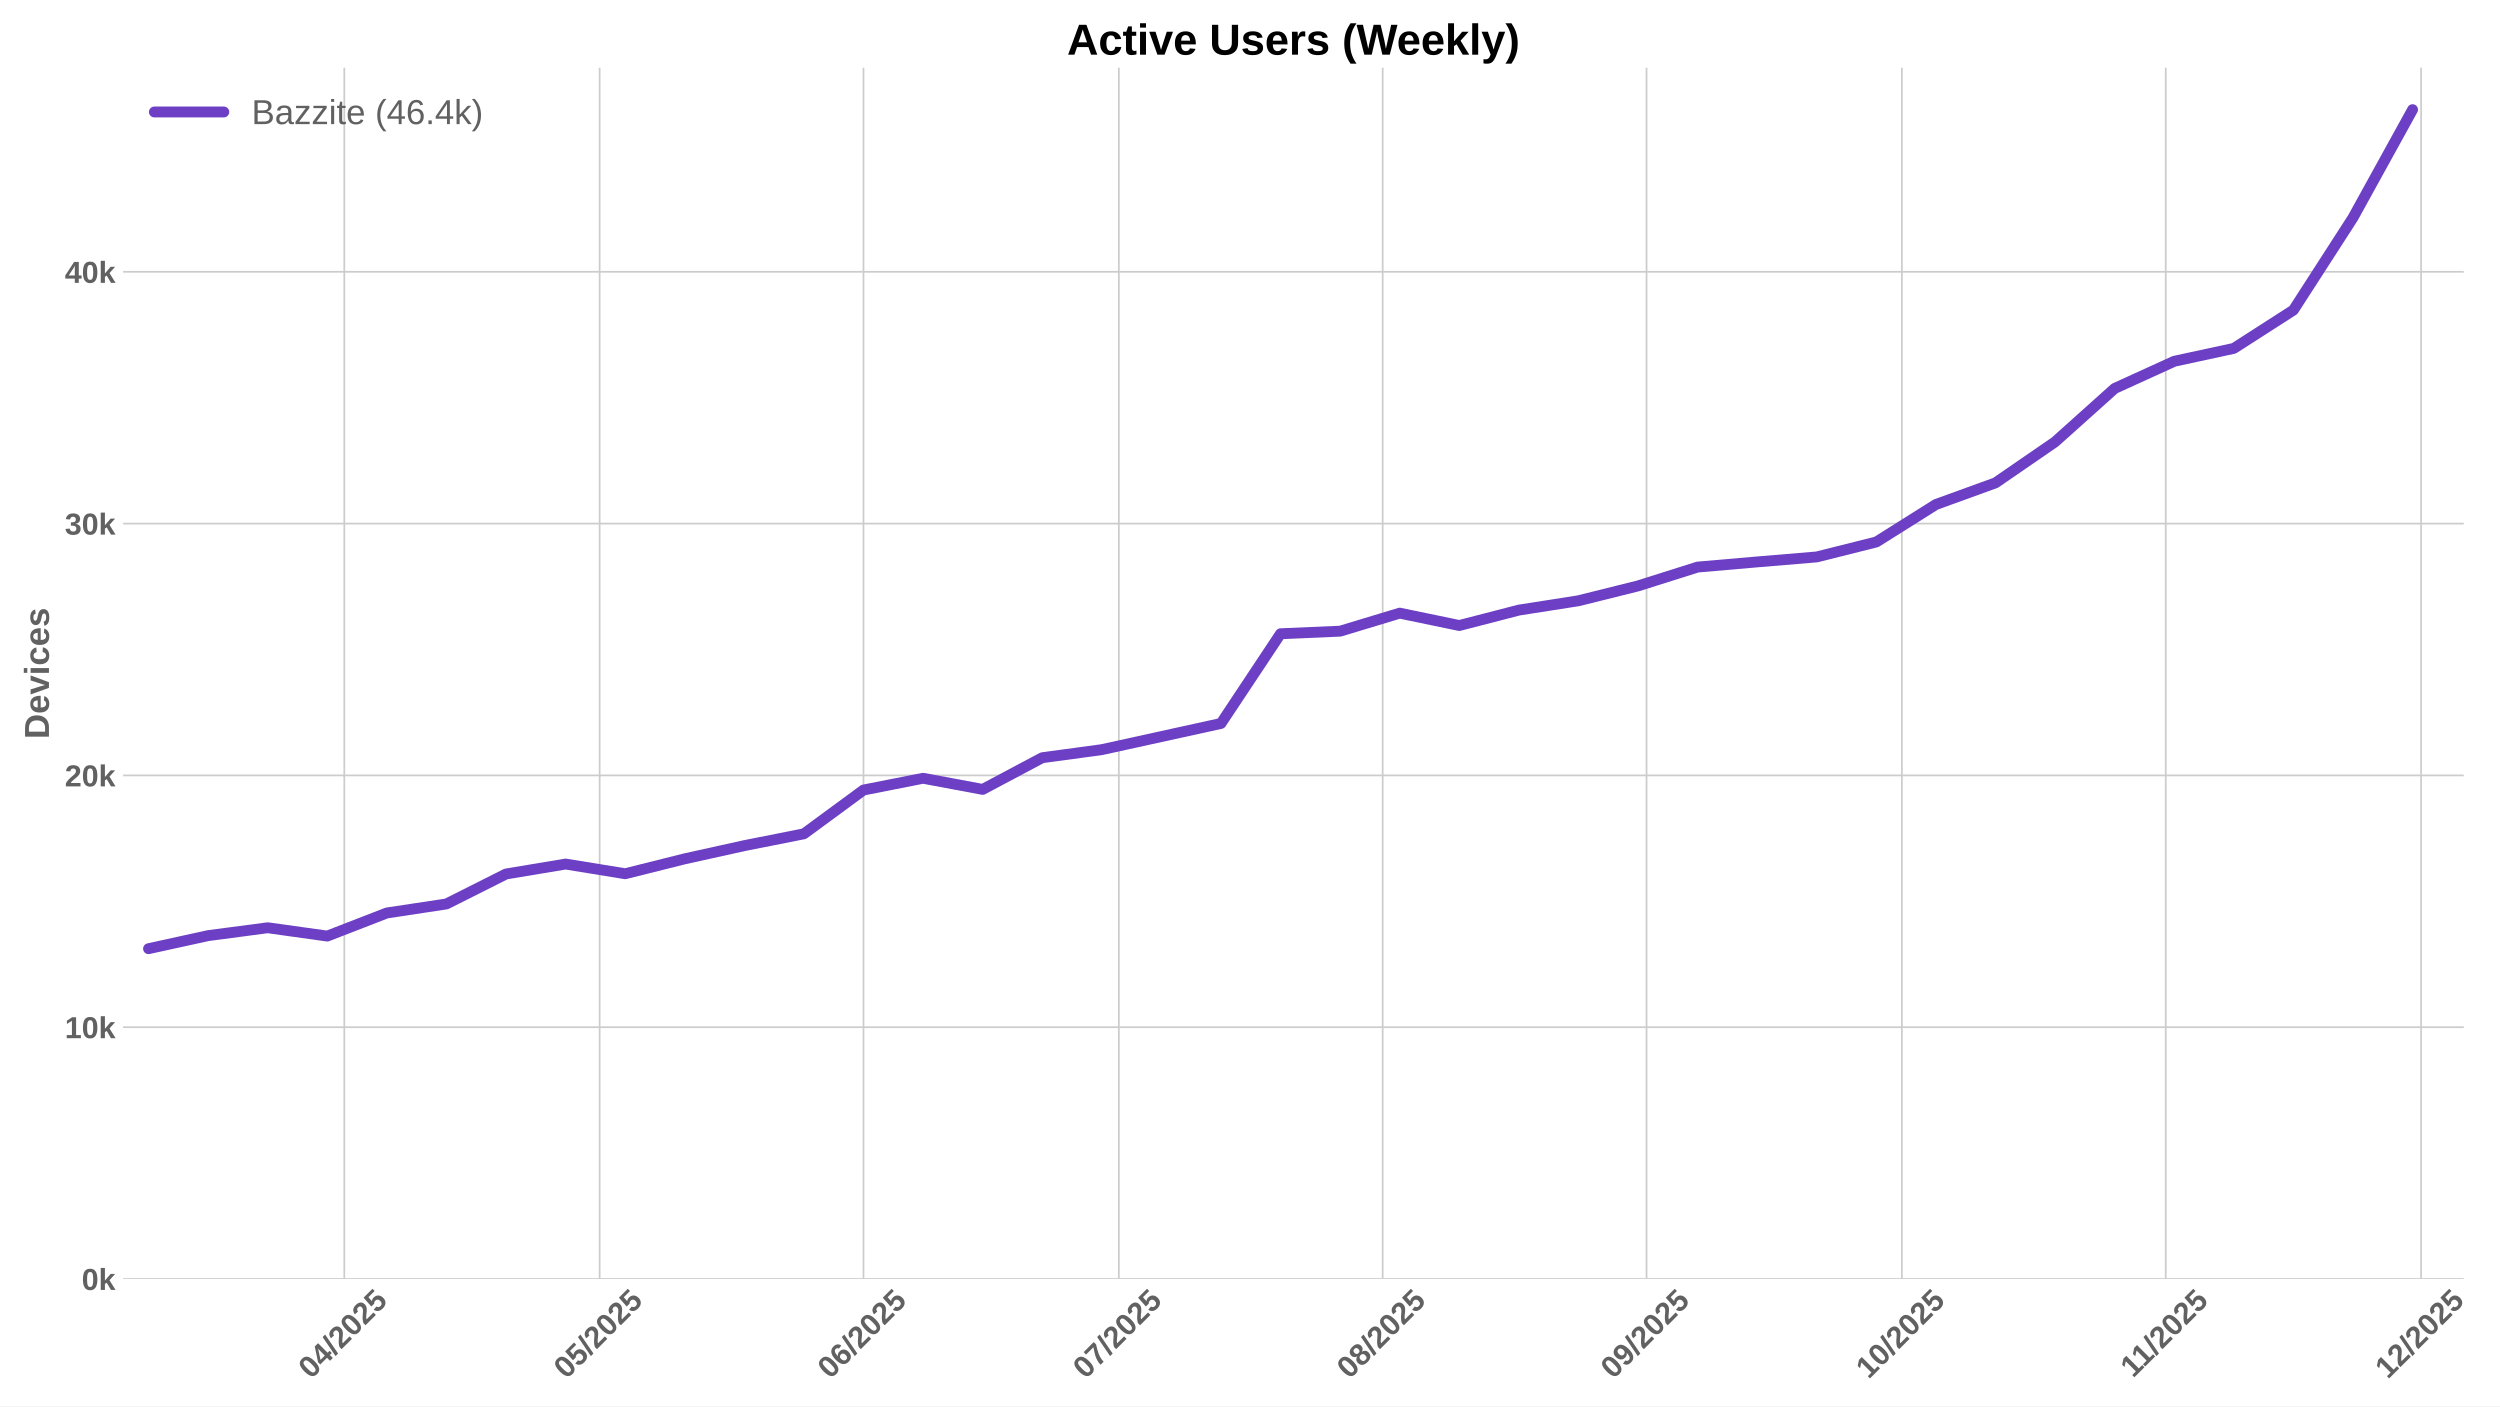
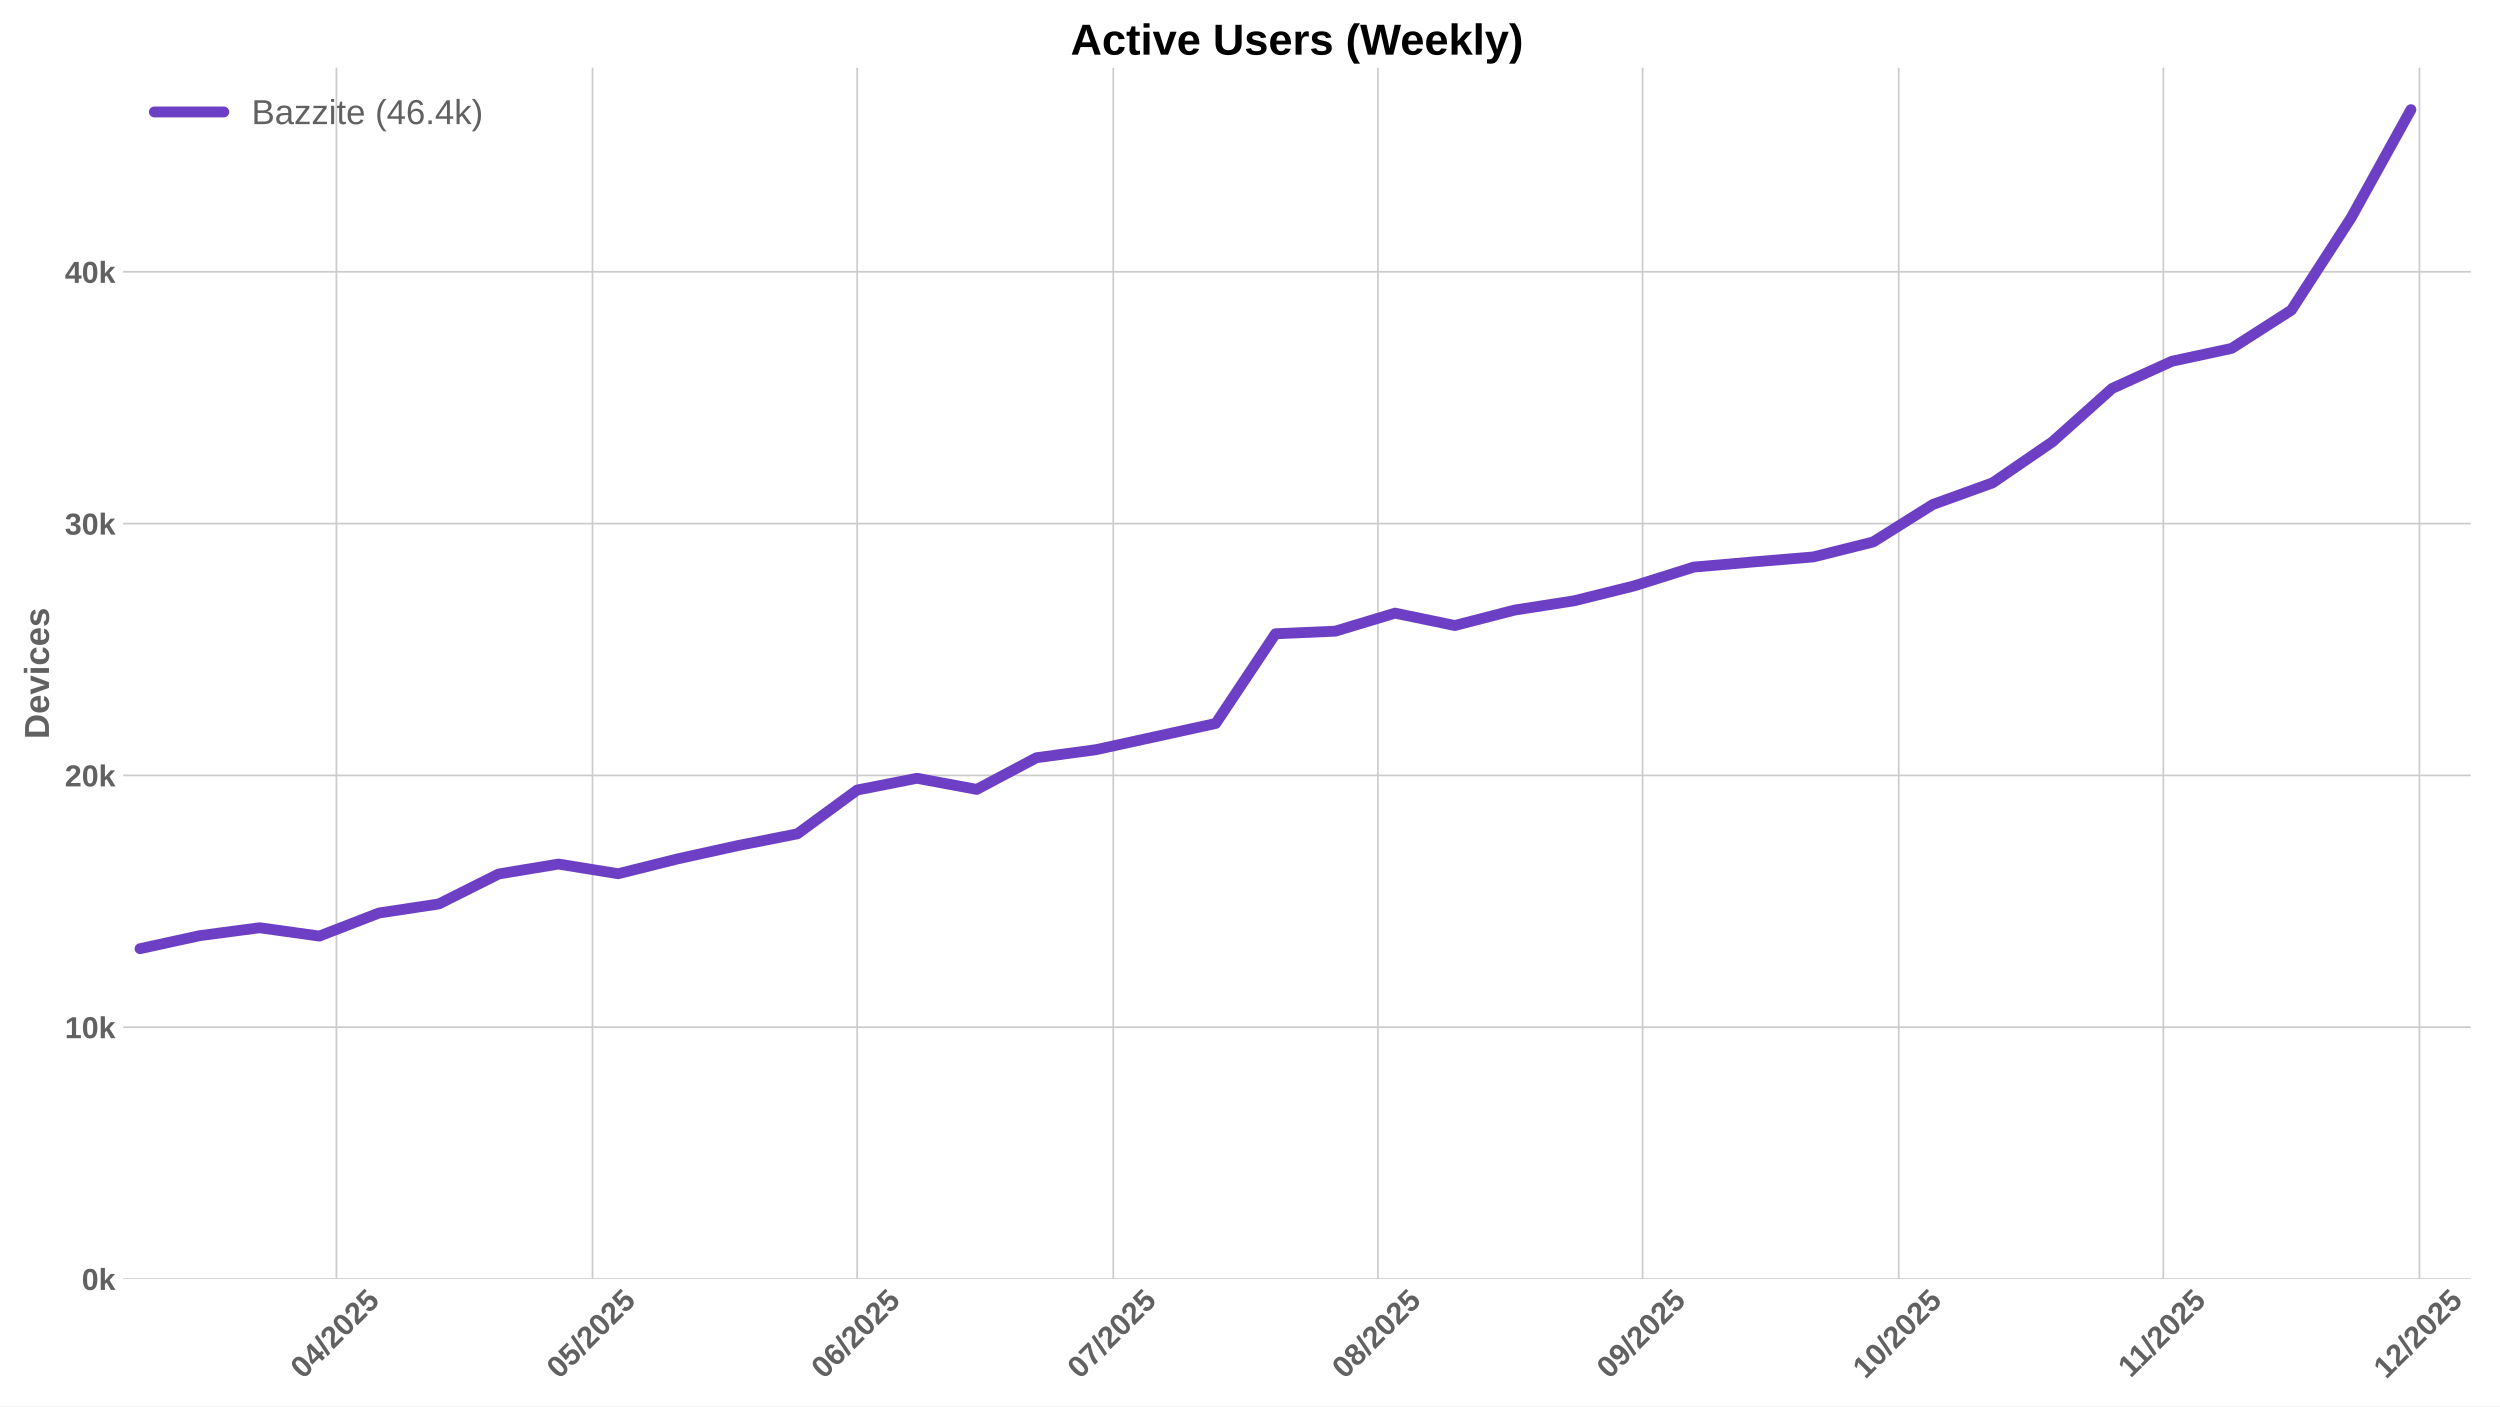
<svg xmlns="http://www.w3.org/2000/svg" xmlns:xlink="http://www.w3.org/1999/xlink" width="1152pt" height="648pt" viewBox="0 0 1152 648" version="1.1">
  <defs>
    <style type="text/css">*{stroke-linejoin: round; stroke-linecap: butt}</style>
  </defs>
  <g id="figure_1">
    <g id="patch_1">
      <path d="M 0 648  L 1152 648  L 1152 0  L 0 0  z " style="fill: #ffffff" />
    </g>
    <g id="axes_1">
      <g id="patch_2">
-         <path d="M 56.73 589.343  L 1135.299 589.343  L 1135.299 31.2  L 56.73 31.2  z " style="fill: #ffffff" />
+         <path d="M 56.73 589.343  L 1138.554 589.343  L 1138.554 31.2  L 56.73 31.2  z " style="fill: #ffffff" />
      </g>
      <g id="matplotlib.axis_1">
        <g id="xtick_1">
          <g id="line2d_1">
-             <path d="M 158.649 589.343  L 158.649 31.2  " clip-path="url(#p7152cbd1ea)" style="fill: none; stroke: #cccccc; stroke-width: 0.8; stroke-linecap: round" />
+             <path d="M 155.013 589.343  L 155.013 31.2  " clip-path="url(#p69ff0d8af2)" style="fill: none; stroke: #cccccc; stroke-width: 0.8; stroke-linecap: round" />
          </g>
          <g id="line2d_2" />
          <g id="text_1">
-             <g style="fill: #616161" transform="translate(143.3191 635.7977) rotate(-45) scale(0.14 -0.14)">
+             <g style="fill: #616161" transform="translate(139.6825 635.7977) rotate(-45) scale(0.14 -0.14)">
              <defs>
                <path id="LiberationSans-Bold-30" d="M 3297 2203  Q 3297 1088 2914 512  Q 2531 -63 1766 -63  Q 253 -63 253 2203  Q 253 2994 418 3494  Q 584 3994 915 4231  Q 1247 4469 1791 4469  Q 2572 4469 2934 3903  Q 3297 3338 3297 2203  z M 2416 2203  Q 2416 2813 2356 3150  Q 2297 3488 2165 3634  Q 2034 3781 1784 3781  Q 1519 3781 1383 3632  Q 1247 3484 1189 3148  Q 1131 2813 1131 2203  Q 1131 1600 1192 1261  Q 1253 922 1386 775  Q 1519 628 1772 628  Q 2022 628 2158 783  Q 2294 938 2355 1278  Q 2416 1619 2416 2203  z " transform="scale(0.015625)" />
                <path id="LiberationSans-Bold-34" d="M 2938 897  L 2938 0  L 2100 0  L 2100 897  L 97 897  L 97 1556  L 1956 4403  L 2938 4403  L 2938 1550  L 3525 1550  L 3525 897  L 2938 897  z M 2100 2991  Q 2100 3159 2111 3356  Q 2122 3553 2128 3609  Q 2047 3434 1834 3103  L 813 1550  L 2100 1550  L 2100 2991  z " transform="scale(0.015625)" />
                <path id="LiberationSans-Bold-2f" d="M 63 -128  L 972 4638  L 1716 4638  L 822 -128  L 63 -128  z " transform="scale(0.015625)" />
                <path id="LiberationSans-Bold-32" d="M 222 0  L 222 609  Q 394 988 711 1347  Q 1028 1706 1509 2097  Q 1972 2472 2158 2715  Q 2344 2959 2344 3194  Q 2344 3769 1766 3769  Q 1484 3769 1336 3617  Q 1188 3466 1144 3163  L 259 3213  Q 334 3825 717 4147  Q 1100 4469 1759 4469  Q 2472 4469 2853 4144  Q 3234 3819 3234 3231  Q 3234 2922 3112 2672  Q 2991 2422 2800 2211  Q 2609 2000 2376 1815  Q 2144 1631 1925 1456  Q 1706 1281 1526 1103  Q 1347 925 1259 722  L 3303 722  L 3303 0  L 222 0  z " transform="scale(0.015625)" />
                <path id="LiberationSans-Bold-35" d="M 3381 1466  Q 3381 766 2945 351  Q 2509 -63 1750 -63  Q 1088 -63 689 235  Q 291 534 197 1100  L 1075 1172  Q 1144 891 1319 762  Q 1494 634 1759 634  Q 2088 634 2283 843  Q 2478 1053 2478 1447  Q 2478 1794 2293 2001  Q 2109 2209 1778 2209  Q 1413 2209 1181 1925  L 325 1925  L 478 4403  L 3125 4403  L 3125 3750  L 1275 3750  L 1203 2638  Q 1522 2919 2000 2919  Q 2628 2919 3004 2528  Q 3381 2138 3381 1466  z " transform="scale(0.015625)" />
              </defs>
              <use xlink:href="#LiberationSans-Bold-30" />
              <use xlink:href="#LiberationSans-Bold-34" transform="translate(55.61523 0)" />
              <use xlink:href="#LiberationSans-Bold-2f" transform="translate(111.2305 0)" />
              <use xlink:href="#LiberationSans-Bold-32" transform="translate(139.0137 0)" />
              <use xlink:href="#LiberationSans-Bold-30" transform="translate(194.6289 0)" />
              <use xlink:href="#LiberationSans-Bold-32" transform="translate(250.2441 0)" />
              <use xlink:href="#LiberationSans-Bold-35" transform="translate(305.8594 0)" />
            </g>
          </g>
        </g>
        <g id="xtick_2">
          <g id="line2d_3">
-             <path d="M 276.311 589.343  L 276.311 31.2  " clip-path="url(#p7152cbd1ea)" style="fill: none; stroke: #cccccc; stroke-width: 0.8; stroke-linecap: round" />
+             <path d="M 273.03 589.343  L 273.03 31.2  " clip-path="url(#p69ff0d8af2)" style="fill: none; stroke: #cccccc; stroke-width: 0.8; stroke-linecap: round" />
          </g>
          <g id="line2d_4" />
          <g id="text_2">
-             <g style="fill: #616161" transform="translate(260.9812 635.7977) rotate(-45) scale(0.14 -0.14)">
+             <g style="fill: #616161" transform="translate(257.6997 635.7977) rotate(-45) scale(0.14 -0.14)">
              <use xlink:href="#LiberationSans-Bold-30" />
              <use xlink:href="#LiberationSans-Bold-35" transform="translate(55.61523 0)" />
              <use xlink:href="#LiberationSans-Bold-2f" transform="translate(111.2305 0)" />
              <use xlink:href="#LiberationSans-Bold-32" transform="translate(139.0137 0)" />
              <use xlink:href="#LiberationSans-Bold-30" transform="translate(194.6289 0)" />
              <use xlink:href="#LiberationSans-Bold-32" transform="translate(250.2441 0)" />
              <use xlink:href="#LiberationSans-Bold-35" transform="translate(305.8594 0)" />
            </g>
          </g>
        </g>
        <g id="xtick_3">
          <g id="line2d_5">
-             <path d="M 397.896 589.343  L 397.896 31.2  " clip-path="url(#p7152cbd1ea)" style="fill: none; stroke: #cccccc; stroke-width: 0.8; stroke-linecap: round" />
+             <path d="M 394.981 589.343  L 394.981 31.2  " clip-path="url(#p69ff0d8af2)" style="fill: none; stroke: #cccccc; stroke-width: 0.8; stroke-linecap: round" />
          </g>
          <g id="line2d_6" />
          <g id="text_3">
-             <g style="fill: #616161" transform="translate(382.5654 635.7977) rotate(-45) scale(0.14 -0.14)">
+             <g style="fill: #616161" transform="translate(379.6508 635.7977) rotate(-45) scale(0.14 -0.14)">
              <defs>
                <path id="LiberationSans-Bold-36" d="M 3328 1441  Q 3328 738 2934 337  Q 2541 -63 1847 -63  Q 1069 -63 651 482  Q 234 1028 234 2100  Q 234 3278 657 3873  Q 1081 4469 1869 4469  Q 2428 4469 2751 4222  Q 3075 3975 3209 3456  L 2381 3341  Q 2263 3775 1850 3775  Q 1497 3775 1295 3422  Q 1094 3069 1094 2350  Q 1234 2584 1484 2709  Q 1734 2834 2050 2834  Q 2641 2834 2984 2459  Q 3328 2084 3328 1441  z M 2447 1416  Q 2447 1791 2273 1989  Q 2100 2188 1797 2188  Q 1506 2188 1331 2002  Q 1156 1816 1156 1509  Q 1156 1125 1339 873  Q 1522 622 1819 622  Q 2116 622 2281 833  Q 2447 1044 2447 1416  z " transform="scale(0.015625)" />
              </defs>
              <use xlink:href="#LiberationSans-Bold-30" />
              <use xlink:href="#LiberationSans-Bold-36" transform="translate(55.61523 0)" />
              <use xlink:href="#LiberationSans-Bold-2f" transform="translate(111.2305 0)" />
              <use xlink:href="#LiberationSans-Bold-32" transform="translate(139.0137 0)" />
              <use xlink:href="#LiberationSans-Bold-30" transform="translate(194.6289 0)" />
              <use xlink:href="#LiberationSans-Bold-32" transform="translate(250.2441 0)" />
              <use xlink:href="#LiberationSans-Bold-35" transform="translate(305.8594 0)" />
            </g>
          </g>
        </g>
        <g id="xtick_4">
          <g id="line2d_7">
-             <path d="M 515.558 589.343  L 515.558 31.2  " clip-path="url(#p7152cbd1ea)" style="fill: none; stroke: #cccccc; stroke-width: 0.8; stroke-linecap: round" />
+             <path d="M 512.998 589.343  L 512.998 31.2  " clip-path="url(#p69ff0d8af2)" style="fill: none; stroke: #cccccc; stroke-width: 0.8; stroke-linecap: round" />
          </g>
          <g id="line2d_8" />
          <g id="text_4">
-             <g style="fill: #616161" transform="translate(500.2275 635.7977) rotate(-45) scale(0.14 -0.14)">
+             <g style="fill: #616161" transform="translate(497.668 635.7977) rotate(-45) scale(0.14 -0.14)">
              <defs>
                <path id="LiberationSans-Bold-37" d="M 3278 3706  Q 2981 3238 2717 2797  Q 2453 2356 2256 1911  Q 2059 1466 1945 995  Q 1831 525 1831 0  L 916 0  Q 916 550 1059 1064  Q 1203 1578 1475 2111  Q 1747 2644 2463 3681  L 275 3681  L 275 4403  L 3278 4403  L 3278 3706  z " transform="scale(0.015625)" />
              </defs>
              <use xlink:href="#LiberationSans-Bold-30" />
              <use xlink:href="#LiberationSans-Bold-37" transform="translate(55.61523 0)" />
              <use xlink:href="#LiberationSans-Bold-2f" transform="translate(111.2305 0)" />
              <use xlink:href="#LiberationSans-Bold-32" transform="translate(139.0137 0)" />
              <use xlink:href="#LiberationSans-Bold-30" transform="translate(194.6289 0)" />
              <use xlink:href="#LiberationSans-Bold-32" transform="translate(250.2441 0)" />
              <use xlink:href="#LiberationSans-Bold-35" transform="translate(305.8594 0)" />
            </g>
          </g>
        </g>
        <g id="xtick_5">
          <g id="line2d_9">
-             <path d="M 637.142 589.343  L 637.142 31.2  " clip-path="url(#p7152cbd1ea)" style="fill: none; stroke: #cccccc; stroke-width: 0.8; stroke-linecap: round" />
+             <path d="M 634.949 589.343  L 634.949 31.2  " clip-path="url(#p69ff0d8af2)" style="fill: none; stroke: #cccccc; stroke-width: 0.8; stroke-linecap: round" />
          </g>
          <g id="line2d_10" />
          <g id="text_5">
-             <g style="fill: #616161" transform="translate(621.8117 635.7977) rotate(-45) scale(0.14 -0.14)">
+             <g style="fill: #616161" transform="translate(619.6192 635.7977) rotate(-45) scale(0.14 -0.14)">
              <defs>
                <path id="LiberationSans-Bold-38" d="M 3363 1241  Q 3363 622 2953 279  Q 2544 -63 1784 -63  Q 1031 -63 617 278  Q 203 619 203 1234  Q 203 1656 447 1945  Q 691 2234 1100 2303  L 1100 2316  Q 744 2394 525 2669  Q 306 2944 306 3303  Q 306 3844 689 4156  Q 1072 4469 1772 4469  Q 2488 4469 2870 4164  Q 3253 3859 3253 3297  Q 3253 2938 3036 2666  Q 2819 2394 2453 2322  L 2453 2309  Q 2878 2241 3120 1961  Q 3363 1681 3363 1241  z M 2350 3250  Q 2350 3563 2206 3708  Q 2063 3853 1772 3853  Q 1203 3853 1203 3250  Q 1203 2619 1778 2619  Q 2066 2619 2208 2766  Q 2350 2913 2350 3250  z M 2453 1313  Q 2453 2003 1766 2003  Q 1447 2003 1276 1822  Q 1106 1641 1106 1300  Q 1106 913 1275 734  Q 1444 556 1791 556  Q 2131 556 2292 734  Q 2453 913 2453 1313  z " transform="scale(0.015625)" />
              </defs>
              <use xlink:href="#LiberationSans-Bold-30" />
              <use xlink:href="#LiberationSans-Bold-38" transform="translate(55.61523 0)" />
              <use xlink:href="#LiberationSans-Bold-2f" transform="translate(111.2305 0)" />
              <use xlink:href="#LiberationSans-Bold-32" transform="translate(139.0137 0)" />
              <use xlink:href="#LiberationSans-Bold-30" transform="translate(194.6289 0)" />
              <use xlink:href="#LiberationSans-Bold-32" transform="translate(250.2441 0)" />
              <use xlink:href="#LiberationSans-Bold-35" transform="translate(305.8594 0)" />
            </g>
          </g>
        </g>
        <g id="xtick_6">
          <g id="line2d_11">
-             <path d="M 758.726 589.343  L 758.726 31.2  " clip-path="url(#p7152cbd1ea)" style="fill: none; stroke: #cccccc; stroke-width: 0.8; stroke-linecap: round" />
+             <path d="M 756.901 589.343  L 756.901 31.2  " clip-path="url(#p69ff0d8af2)" style="fill: none; stroke: #cccccc; stroke-width: 0.8; stroke-linecap: round" />
          </g>
          <g id="line2d_12" />
          <g id="text_6">
-             <g style="fill: #616161" transform="translate(743.3959 635.7977) rotate(-45) scale(0.14 -0.14)">
+             <g style="fill: #616161" transform="translate(741.5703 635.7977) rotate(-45) scale(0.14 -0.14)">
              <defs>
                <path id="LiberationSans-Bold-39" d="M 3322 2272  Q 3322 1100 2894 518  Q 2466 -63 1678 -63  Q 1097 -63 767 185  Q 438 434 300 972  L 1125 1088  Q 1247 628 1688 628  Q 2056 628 2254 981  Q 2453 1334 2459 2028  Q 2341 1794 2070 1661  Q 1800 1528 1488 1528  Q 906 1528 564 1923  Q 222 2319 222 2994  Q 222 3688 623 4078  Q 1025 4469 1759 4469  Q 2550 4469 2936 3920  Q 3322 3372 3322 2272  z M 2394 2888  Q 2394 3297 2214 3539  Q 2034 3781 1738 3781  Q 1447 3781 1280 3570  Q 1113 3359 1113 2988  Q 1113 2622 1278 2401  Q 1444 2181 1741 2181  Q 2022 2181 2208 2373  Q 2394 2566 2394 2888  z " transform="scale(0.015625)" />
              </defs>
              <use xlink:href="#LiberationSans-Bold-30" />
              <use xlink:href="#LiberationSans-Bold-39" transform="translate(55.61523 0)" />
              <use xlink:href="#LiberationSans-Bold-2f" transform="translate(111.2305 0)" />
              <use xlink:href="#LiberationSans-Bold-32" transform="translate(139.0137 0)" />
              <use xlink:href="#LiberationSans-Bold-30" transform="translate(194.6289 0)" />
              <use xlink:href="#LiberationSans-Bold-32" transform="translate(250.2441 0)" />
              <use xlink:href="#LiberationSans-Bold-35" transform="translate(305.8594 0)" />
            </g>
          </g>
        </g>
        <g id="xtick_7">
          <g id="line2d_13">
-             <path d="M 876.388 589.343  L 876.388 31.2  " clip-path="url(#p7152cbd1ea)" style="fill: none; stroke: #cccccc; stroke-width: 0.8; stroke-linecap: round" />
+             <path d="M 874.918 589.343  L 874.918 31.2  " clip-path="url(#p69ff0d8af2)" style="fill: none; stroke: #cccccc; stroke-width: 0.8; stroke-linecap: round" />
          </g>
          <g id="line2d_14" />
          <g id="text_7">
-             <g style="fill: #616161" transform="translate(861.058 635.7977) rotate(-45) scale(0.14 -0.14)">
+             <g style="fill: #616161" transform="translate(859.5875 635.7977) rotate(-45) scale(0.14 -0.14)">
              <defs>
                <path id="LiberationSans-Bold-31" d="M 403 0  L 403 653  L 1494 653  L 1494 3656  L 438 2997  L 438 3688  L 1541 4403  L 2372 4403  L 2372 653  L 3381 653  L 3381 0  L 403 0  z " transform="scale(0.015625)" />
              </defs>
              <use xlink:href="#LiberationSans-Bold-31" />
              <use xlink:href="#LiberationSans-Bold-30" transform="translate(55.61523 0)" />
              <use xlink:href="#LiberationSans-Bold-2f" transform="translate(111.2305 0)" />
              <use xlink:href="#LiberationSans-Bold-32" transform="translate(139.0137 0)" />
              <use xlink:href="#LiberationSans-Bold-30" transform="translate(194.6289 0)" />
              <use xlink:href="#LiberationSans-Bold-32" transform="translate(250.2441 0)" />
              <use xlink:href="#LiberationSans-Bold-35" transform="translate(305.8594 0)" />
            </g>
          </g>
        </g>
        <g id="xtick_8">
          <g id="line2d_15">
-             <path d="M 997.972 589.343  L 997.972 31.2  " clip-path="url(#p7152cbd1ea)" style="fill: none; stroke: #cccccc; stroke-width: 0.8; stroke-linecap: round" />
+             <path d="M 996.869 589.343  L 996.869 31.2  " clip-path="url(#p69ff0d8af2)" style="fill: none; stroke: #cccccc; stroke-width: 0.8; stroke-linecap: round" />
          </g>
          <g id="line2d_16" />
          <g id="text_8">
-             <g style="fill: #616161" transform="translate(982.9144 635.2532) rotate(-45) scale(0.14 -0.14)">
+             <g style="fill: #616161" transform="translate(981.8108 635.2532) rotate(-45) scale(0.14 -0.14)">
              <use xlink:href="#LiberationSans-Bold-31" />
              <use xlink:href="#LiberationSans-Bold-31" transform="translate(50.11523 0)" />
              <use xlink:href="#LiberationSans-Bold-2f" transform="translate(105.7305 0)" />
              <use xlink:href="#LiberationSans-Bold-32" transform="translate(133.5137 0)" />
              <use xlink:href="#LiberationSans-Bold-30" transform="translate(189.1289 0)" />
              <use xlink:href="#LiberationSans-Bold-32" transform="translate(244.7441 0)" />
              <use xlink:href="#LiberationSans-Bold-35" transform="translate(300.3594 0)" />
            </g>
          </g>
        </g>
        <g id="xtick_9">
          <g id="line2d_17">
-             <path d="M 1115.635 589.343  L 1115.635 31.2  " clip-path="url(#p7152cbd1ea)" style="fill: none; stroke: #cccccc; stroke-width: 0.8; stroke-linecap: round" />
+             <path d="M 1114.886 589.343  L 1114.886 31.2  " clip-path="url(#p69ff0d8af2)" style="fill: none; stroke: #cccccc; stroke-width: 0.8; stroke-linecap: round" />
          </g>
          <g id="line2d_18" />
          <g id="text_9">
-             <g style="fill: #616161" transform="translate(1100.304 635.7977) rotate(-45) scale(0.14 -0.14)">
+             <g style="fill: #616161" transform="translate(1099.556 635.7977) rotate(-45) scale(0.14 -0.14)">
              <use xlink:href="#LiberationSans-Bold-31" />
              <use xlink:href="#LiberationSans-Bold-32" transform="translate(55.61523 0)" />
              <use xlink:href="#LiberationSans-Bold-2f" transform="translate(111.2305 0)" />
              <use xlink:href="#LiberationSans-Bold-32" transform="translate(139.0137 0)" />
              <use xlink:href="#LiberationSans-Bold-30" transform="translate(194.6289 0)" />
              <use xlink:href="#LiberationSans-Bold-32" transform="translate(250.2441 0)" />
              <use xlink:href="#LiberationSans-Bold-35" transform="translate(305.8594 0)" />
            </g>
          </g>
        </g>
      </g>
      <g id="matplotlib.axis_2">
        <g id="ytick_1">
          <g id="line2d_19">
-             <path d="M 56.73 589.343  L 1135.299 589.343  " clip-path="url(#p7152cbd1ea)" style="fill: none; stroke: #cccccc; stroke-width: 0.8; stroke-linecap: round" />
+             <path d="M 56.73 589.343  L 1138.554 589.343  " clip-path="url(#p69ff0d8af2)" style="fill: none; stroke: #cccccc; stroke-width: 0.8; stroke-linecap: round" />
          </g>
          <g id="line2d_20" />
          <g id="text_10">
            <g style="fill: #616161" transform="translate(37.65937 594.416) scale(0.14 -0.14)">
              <defs>
                <path id="LiberationSans-Bold-6b" d="M 2606 0  L 1703 1531  L 1325 1269  L 1325 0  L 447 0  L 447 4638  L 1325 4638  L 1325 1981  L 2531 3381  L 3475 3381  L 2288 2063  L 3566 0  L 2606 0  z " transform="scale(0.015625)" />
              </defs>
              <use xlink:href="#LiberationSans-Bold-30" />
              <use xlink:href="#LiberationSans-Bold-6b" transform="translate(55.61523 0)" />
            </g>
          </g>
        </g>
        <g id="ytick_2">
          <g id="line2d_21">
-             <path d="M 56.73 473.322  L 1135.299 473.322  " clip-path="url(#p7152cbd1ea)" style="fill: none; stroke: #cccccc; stroke-width: 0.8; stroke-linecap: round" />
+             <path d="M 56.73 473.322  L 1138.554 473.322  " clip-path="url(#p69ff0d8af2)" style="fill: none; stroke: #cccccc; stroke-width: 0.8; stroke-linecap: round" />
          </g>
          <g id="line2d_22" />
          <g id="text_11">
            <g style="fill: #616161" transform="translate(29.87406 478.3953) scale(0.14 -0.14)">
              <use xlink:href="#LiberationSans-Bold-31" />
              <use xlink:href="#LiberationSans-Bold-30" transform="translate(55.61523 0)" />
              <use xlink:href="#LiberationSans-Bold-6b" transform="translate(111.2305 0)" />
            </g>
          </g>
        </g>
        <g id="ytick_3">
          <g id="line2d_23">
-             <path d="M 56.73 357.302  L 1135.299 357.302  " clip-path="url(#p7152cbd1ea)" style="fill: none; stroke: #cccccc; stroke-width: 0.8; stroke-linecap: round" />
+             <path d="M 56.73 357.302  L 1138.554 357.302  " clip-path="url(#p69ff0d8af2)" style="fill: none; stroke: #cccccc; stroke-width: 0.8; stroke-linecap: round" />
          </g>
          <g id="line2d_24" />
          <g id="text_12">
            <g style="fill: #616161" transform="translate(29.87406 362.3746) scale(0.14 -0.14)">
              <use xlink:href="#LiberationSans-Bold-32" />
              <use xlink:href="#LiberationSans-Bold-30" transform="translate(55.61523 0)" />
              <use xlink:href="#LiberationSans-Bold-6b" transform="translate(111.2305 0)" />
            </g>
          </g>
        </g>
        <g id="ytick_4">
          <g id="line2d_25">
-             <path d="M 56.73 241.281  L 1135.299 241.281  " clip-path="url(#p7152cbd1ea)" style="fill: none; stroke: #cccccc; stroke-width: 0.8; stroke-linecap: round" />
+             <path d="M 56.73 241.281  L 1138.554 241.281  " clip-path="url(#p69ff0d8af2)" style="fill: none; stroke: #cccccc; stroke-width: 0.8; stroke-linecap: round" />
          </g>
          <g id="line2d_26" />
          <g id="text_13">
            <g style="fill: #616161" transform="translate(29.87406 246.3538) scale(0.14 -0.14)">
              <defs>
                <path id="LiberationSans-Bold-33" d="M 3328 1222  Q 3328 603 2922 265  Q 2516 -72 1766 -72  Q 1056 -72 637 254  Q 219 581 147 1197  L 1041 1275  Q 1125 641 1763 641  Q 2078 641 2253 797  Q 2428 953 2428 1275  Q 2428 1569 2215 1725  Q 2003 1881 1584 1881  L 1278 1881  L 1278 2591  L 1566 2591  Q 1944 2591 2134 2745  Q 2325 2900 2325 3188  Q 2325 3459 2173 3614  Q 2022 3769 1731 3769  Q 1459 3769 1292 3619  Q 1125 3469 1100 3194  L 222 3256  Q 291 3825 694 4147  Q 1097 4469 1747 4469  Q 2438 4469 2827 4158  Q 3216 3847 3216 3297  Q 3216 2884 2973 2618  Q 2731 2353 2275 2266  L 2275 2253  Q 2781 2194 3054 1920  Q 3328 1647 3328 1222  z " transform="scale(0.015625)" />
              </defs>
              <use xlink:href="#LiberationSans-Bold-33" />
              <use xlink:href="#LiberationSans-Bold-30" transform="translate(55.61523 0)" />
              <use xlink:href="#LiberationSans-Bold-6b" transform="translate(111.2305 0)" />
            </g>
          </g>
        </g>
        <g id="ytick_5">
          <g id="line2d_27">
-             <path d="M 56.73 125.26  L 1135.299 125.26  " clip-path="url(#p7152cbd1ea)" style="fill: none; stroke: #cccccc; stroke-width: 0.8; stroke-linecap: round" />
+             <path d="M 56.73 125.26  L 1138.554 125.26  " clip-path="url(#p69ff0d8af2)" style="fill: none; stroke: #cccccc; stroke-width: 0.8; stroke-linecap: round" />
          </g>
          <g id="line2d_28" />
          <g id="text_14">
            <g style="fill: #616161" transform="translate(29.87406 130.3331) scale(0.14 -0.14)">
              <use xlink:href="#LiberationSans-Bold-34" />
              <use xlink:href="#LiberationSans-Bold-30" transform="translate(55.61523 0)" />
              <use xlink:href="#LiberationSans-Bold-6b" transform="translate(111.2305 0)" />
            </g>
          </g>
        </g>
        <g id="text_15">
          <g style="fill: #616161" transform="translate(22.55406 340.5153) rotate(-90) scale(0.16 -0.16)">
            <defs>
              <path id="LiberationSans-Bold-44" d="M 4353 2234  Q 4353 1553 4086 1045  Q 3819 538 3330 269  Q 2841 0 2209 0  L 428 0  L 428 4403  L 2022 4403  Q 3134 4403 3743 3842  Q 4353 3281 4353 2234  z M 3425 2234  Q 3425 2944 3056 3317  Q 2688 3691 2003 3691  L 1350 3691  L 1350 713  L 2131 713  Q 2725 713 3075 1122  Q 3425 1531 3425 2234  z " transform="scale(0.015625)" />
              <path id="LiberationSans-Bold-65" d="M 1831 -63  Q 1069 -63 659 389  Q 250 841 250 1706  Q 250 2544 665 2994  Q 1081 3444 1844 3444  Q 2572 3444 2956 2961  Q 3341 2478 3341 1547  L 3341 1522  L 1172 1522  Q 1172 1028 1355 776  Q 1538 525 1875 525  Q 2341 525 2463 928  L 3291 856  Q 2931 -63 1831 -63  z M 1831 2891  Q 1522 2891 1355 2675  Q 1188 2459 1178 2072  L 2491 2072  Q 2466 2481 2294 2686  Q 2122 2891 1831 2891  z " transform="scale(0.015625)" />
              <path id="LiberationSans-Bold-76" d="M 2284 0  L 1234 0  L 25 3381  L 953 3381  L 1544 1491  Q 1591 1334 1766 709  Q 1797 838 1894 1159  Q 1991 1481 2613 3381  L 3531 3381  L 2284 0  z " transform="scale(0.015625)" />
              <path id="LiberationSans-Bold-69" d="M 447 3991  L 447 4638  L 1325 4638  L 1325 3991  L 447 3991  z M 447 0  L 447 3381  L 1325 3381  L 1325 0  L 447 0  z " transform="scale(0.015625)" />
              <path id="LiberationSans-Bold-63" d="M 1856 -63  Q 1088 -63 669 395  Q 250 853 250 1672  Q 250 2509 672 2976  Q 1094 3444 1869 3444  Q 2466 3444 2856 3144  Q 3247 2844 3347 2316  L 2463 2272  Q 2425 2531 2275 2686  Q 2125 2841 1850 2841  Q 1172 2841 1172 1706  Q 1172 538 1863 538  Q 2113 538 2281 695  Q 2450 853 2491 1166  L 3372 1125  Q 3325 778 3123 506  Q 2922 234 2594 85  Q 2266 -63 1856 -63  z " transform="scale(0.015625)" />
              <path id="LiberationSans-Bold-73" d="M 3297 988  Q 3297 497 2895 217  Q 2494 -63 1784 -63  Q 1088 -63 717 157  Q 347 378 225 844  L 997 959  Q 1063 719 1223 619  Q 1384 519 1784 519  Q 2153 519 2322 612  Q 2491 706 2491 906  Q 2491 1069 2355 1164  Q 2219 1259 1894 1325  Q 1150 1472 890 1598  Q 631 1725 495 1926  Q 359 2128 359 2422  Q 359 2906 732 3176  Q 1106 3447 1791 3447  Q 2394 3447 2761 3212  Q 3128 2978 3219 2534  L 2441 2453  Q 2403 2659 2256 2761  Q 2109 2863 1791 2863  Q 1478 2863 1322 2783  Q 1166 2703 1166 2516  Q 1166 2369 1286 2283  Q 1406 2197 1691 2141  Q 2088 2059 2395 1973  Q 2703 1888 2889 1769  Q 3075 1650 3186 1464  Q 3297 1278 3297 988  z " transform="scale(0.015625)" />
            </defs>
            <use xlink:href="#LiberationSans-Bold-44" />
            <use xlink:href="#LiberationSans-Bold-65" transform="translate(72.2168 0)" />
            <use xlink:href="#LiberationSans-Bold-76" transform="translate(127.832 0)" />
            <use xlink:href="#LiberationSans-Bold-69" transform="translate(183.4473 0)" />
            <use xlink:href="#LiberationSans-Bold-63" transform="translate(211.2305 0)" />
            <use xlink:href="#LiberationSans-Bold-65" transform="translate(266.8457 0)" />
            <use xlink:href="#LiberationSans-Bold-73" transform="translate(322.4609 0)" />
          </g>
        </g>
      </g>
      <g id="line2d_29">
-         <path d="M 68.442 437.159  L 95.896 431.137  L 123.351 427.506  L 150.805 431.346  L 178.26 420.695  L 205.714 416.542  L 233.169 402.735  L 260.623 398.153  L 288.078 402.619  L 315.532 395.739  L 342.987 389.672  L 370.441 384.219  L 397.896 364.043  L 425.35 358.624  L 452.805 363.753  L 480.259 349.157  L 507.714 345.433  L 562.623 333.367  L 590.077 292.028  L 617.532 290.845  L 644.986 282.538  L 672.441 288.235  L 699.895 281.134  L 727.35 276.83  L 754.804 269.985  L 782.259 261.306  L 809.713 258.928  L 837.168 256.631  L 864.622 249.739  L 892.077 232.463  L 919.531 222.497  L 946.986 203.609  L 974.44 178.99  L 1001.895 166.471  L 1029.349 160.531  L 1056.804 142.895  L 1084.258 100.316  L 1111.713 50.531  " clip-path="url(#p7152cbd1ea)" style="fill: none; stroke: #6c3fc4; stroke-width: 5; stroke-linecap: round" />
+         <path d="M 64.533 437.159  L 92.07 431.137  L 119.608 427.506  L 147.145 431.346  L 174.682 420.695  L 202.22 416.542  L 229.757 402.735  L 257.294 398.153  L 284.832 402.619  L 312.369 395.739  L 339.906 389.672  L 367.444 384.219  L 394.981 364.043  L 422.518 358.624  L 450.056 363.753  L 477.593 349.157  L 505.131 345.433  L 560.205 333.367  L 587.743 292.028  L 615.28 290.845  L 642.817 282.538  L 670.355 288.235  L 697.892 281.134  L 725.429 276.83  L 752.967 269.985  L 780.504 261.306  L 808.041 258.928  L 835.579 256.631  L 863.116 249.739  L 890.653 232.463  L 918.191 222.497  L 945.728 203.609  L 973.265 178.99  L 1000.803 166.471  L 1028.34 160.531  L 1055.877 142.895  L 1083.415 100.316  L 1110.952 50.531  " clip-path="url(#p69ff0d8af2)" style="fill: none; stroke: #6c3fc4; stroke-width: 5; stroke-linecap: round" />
      </g>
      <g id="patch_3">
        <path d="M 56.73 589.343  L 56.73 31.2  " style="fill: none" />
      </g>
      <g id="patch_4">
-         <path d="M 1135.299 589.343  L 1135.299 31.2  " style="fill: none" />
+         <path d="M 1138.554 589.343  L 1138.554 31.2  " style="fill: none" />
      </g>
      <g id="patch_5">
-         <path d="M 56.73 589.343  L 1135.299 589.343  " style="fill: none" />
+         <path d="M 56.73 589.343  L 1138.554 589.343  " style="fill: none" />
      </g>
      <g id="patch_6">
-         <path d="M 56.73 31.2  L 1135.299 31.2  " style="fill: none" />
+         <path d="M 56.73 31.2  L 1138.554 31.2  " style="fill: none" />
      </g>
      <g id="text_16">
-         <g transform="translate(491.7038 25.2) scale(0.2 -0.2)">
+         <g transform="translate(493.3313 25.2) scale(0.2 -0.2)">
          <defs>
            <path id="LiberationSans-Bold-41" d="M 3541 0  L 3150 1125  L 1472 1125  L 1081 0  L 159 0  L 1766 4403  L 2853 4403  L 4453 0  L 3541 0  z M 2309 3725  L 2291 3656  Q 2259 3544 2215 3400  Q 2172 3256 1678 1819  L 2944 1819  L 2509 3084  L 2375 3509  L 2309 3725  z " transform="scale(0.015625)" />
            <path id="LiberationSans-Bold-74" d="M 1313 -56  Q 925 -56 715 155  Q 506 366 506 794  L 506 2788  L 78 2788  L 78 3381  L 550 3381  L 825 4175  L 1375 4175  L 1375 3381  L 2016 3381  L 2016 2788  L 1375 2788  L 1375 1031  Q 1375 784 1469 667  Q 1563 550 1759 550  Q 1863 550 2053 594  L 2053 50  Q 1728 -56 1313 -56  z " transform="scale(0.015625)" />
            <path id="LiberationSans-Bold-20" transform="scale(0.015625)" />
            <path id="LiberationSans-Bold-55" d="M 2259 -63  Q 1350 -63 867 381  Q 384 825 384 1650  L 384 4403  L 1306 4403  L 1306 1722  Q 1306 1200 1554 929  Q 1803 659 2284 659  Q 2778 659 3043 942  Q 3309 1225 3309 1753  L 3309 4403  L 4231 4403  L 4231 1697  Q 4231 859 3714 398  Q 3197 -63 2259 -63  z " transform="scale(0.015625)" />
            <path id="LiberationSans-Bold-72" d="M 447 0  L 447 2588  Q 447 2866 439 3052  Q 431 3238 422 3381  L 1259 3381  Q 1269 3325 1284 3039  Q 1300 2753 1300 2659  L 1313 2659  Q 1441 3016 1541 3161  Q 1641 3306 1778 3376  Q 1916 3447 2122 3447  Q 2291 3447 2394 3400  L 2394 2666  Q 2181 2713 2019 2713  Q 1691 2713 1508 2447  Q 1325 2181 1325 1659  L 1325 0  L 447 0  z " transform="scale(0.015625)" />
            <path id="LiberationSans-Bold-28" d="M 1247 -1328  Q 756 -622 537 81  Q 319 784 319 1659  Q 319 2531 537 3232  Q 756 3934 1247 4638  L 2125 4638  Q 1631 3925 1407 3219  Q 1184 2513 1184 1656  Q 1184 803 1406 101  Q 1628 -600 2125 -1328  L 1247 -1328  z " transform="scale(0.015625)" />
            <path id="LiberationSans-Bold-57" d="M 4897 0  L 3803 0  L 3206 2547  Q 3097 2997 3022 3488  Q 2947 3078 2900 2864  Q 2853 2650 2234 0  L 1141 0  L 6 4403  L 941 4403  L 1578 1559  L 1722 872  Q 1809 1306 1892 1701  Q 1975 2097 2516 4403  L 3547 4403  L 4103 2059  Q 4169 1797 4325 872  L 4403 1234  L 4569 1953  L 5100 4403  L 6034 4403  L 4897 0  z " transform="scale(0.015625)" />
            <path id="LiberationSans-Bold-6c" d="M 447 0  L 447 4638  L 1325 4638  L 1325 0  L 447 0  z " transform="scale(0.015625)" />
            <path id="LiberationSans-Bold-79" d="M 884 -1328  Q 569 -1328 331 -1288  L 331 -663  Q 497 -688 634 -688  Q 822 -688 945 -628  Q 1069 -569 1167 -431  Q 1266 -294 1388 34  L 50 3381  L 978 3381  L 1509 1797  Q 1634 1456 1825 753  L 1903 1050  L 2106 1784  L 2606 3381  L 3525 3381  L 2188 -178  Q 1919 -828 1630 -1078  Q 1341 -1328 884 -1328  z " transform="scale(0.015625)" />
            <path id="LiberationSans-Bold-29" d="M 6 -1328  Q 506 -597 726 101  Q 947 800 947 1656  Q 947 2516 722 3223  Q 497 3931 6 4638  L 884 4638  Q 1378 3928 1595 3225  Q 1813 2522 1813 1659  Q 1813 791 1595 87  Q 1378 -616 884 -1328  L 6 -1328  z " transform="scale(0.015625)" />
          </defs>
          <use xlink:href="#LiberationSans-Bold-41" />
          <use xlink:href="#LiberationSans-Bold-63" transform="translate(72.2168 0)" />
          <use xlink:href="#LiberationSans-Bold-74" transform="translate(127.832 0)" />
          <use xlink:href="#LiberationSans-Bold-69" transform="translate(161.1328 0)" />
          <use xlink:href="#LiberationSans-Bold-76" transform="translate(188.916 0)" />
          <use xlink:href="#LiberationSans-Bold-65" transform="translate(244.5312 0)" />
          <use xlink:href="#LiberationSans-Bold-20" transform="translate(300.1465 0)" />
          <use xlink:href="#LiberationSans-Bold-55" transform="translate(327.9297 0)" />
          <use xlink:href="#LiberationSans-Bold-73" transform="translate(400.1465 0)" />
          <use xlink:href="#LiberationSans-Bold-65" transform="translate(455.7617 0)" />
          <use xlink:href="#LiberationSans-Bold-72" transform="translate(511.377 0)" />
          <use xlink:href="#LiberationSans-Bold-73" transform="translate(550.293 0)" />
          <use xlink:href="#LiberationSans-Bold-20" transform="translate(605.9082 0)" />
          <use xlink:href="#LiberationSans-Bold-28" transform="translate(633.6914 0)" />
          <use xlink:href="#LiberationSans-Bold-57" transform="translate(666.9922 0)" />
          <use xlink:href="#LiberationSans-Bold-65" transform="translate(759.627 0)" />
          <use xlink:href="#LiberationSans-Bold-65" transform="translate(815.2422 0)" />
          <use xlink:href="#LiberationSans-Bold-6b" transform="translate(870.8574 0)" />
          <use xlink:href="#LiberationSans-Bold-6c" transform="translate(926.4727 0)" />
          <use xlink:href="#LiberationSans-Bold-79" transform="translate(954.2559 0)" />
          <use xlink:href="#LiberationSans-Bold-29" transform="translate(1009.871 0)" />
        </g>
      </g>
      <g id="legend_1">
        <g id="line2d_30">
          <path d="M 71.13 51.595  L 87.13 51.595  L 103.13 51.595  " style="fill: none; stroke: #6c3fc4; stroke-width: 5; stroke-linecap: round" />
        </g>
        <g id="text_17">
          <g style="fill: #616161" transform="translate(115.93 57.195) scale(0.16 -0.16)">
            <defs>
              <path id="LiberationSans-42" d="M 3931 1241  Q 3931 653 3503 326  Q 3075 0 2313 0  L 525 0  L 525 4403  L 2125 4403  Q 3675 4403 3675 3334  Q 3675 2944 3456 2678  Q 3238 2413 2838 2322  Q 3363 2259 3647 1970  Q 3931 1681 3931 1241  z M 3075 3263  Q 3075 3619 2831 3772  Q 2588 3925 2125 3925  L 1122 3925  L 1122 2531  L 2125 2531  Q 2603 2531 2839 2711  Q 3075 2891 3075 3263  z M 3328 1288  Q 3328 2066 2234 2066  L 1122 2066  L 1122 478  L 2281 478  Q 2828 478 3078 681  Q 3328 884 3328 1288  z " transform="scale(0.015625)" />
              <path id="LiberationSans-61" d="M 1294 -63  Q 784 -63 528 206  Q 272 475 272 944  Q 272 1469 617 1750  Q 963 2031 1731 2050  L 2491 2063  L 2491 2247  Q 2491 2659 2316 2837  Q 2141 3016 1766 3016  Q 1388 3016 1216 2887  Q 1044 2759 1009 2478  L 422 2531  Q 566 3444 1778 3444  Q 2416 3444 2737 3151  Q 3059 2859 3059 2306  L 3059 850  Q 3059 600 3125 473  Q 3191 347 3375 347  Q 3456 347 3559 369  L 3559 19  Q 3347 -31 3125 -31  Q 2813 -31 2670 133  Q 2528 297 2509 647  L 2491 647  Q 2275 259 1989 98  Q 1703 -63 1294 -63  z M 1422 359  Q 1731 359 1972 500  Q 2213 641 2352 886  Q 2491 1131 2491 1391  L 2491 1669  L 1875 1656  Q 1478 1650 1273 1575  Q 1069 1500 959 1344  Q 850 1188 850 934  Q 850 659 998 509  Q 1147 359 1422 359  z " transform="scale(0.015625)" />
              <path id="LiberationSans-7a" d="M 259 0  L 259 428  L 2150 2947  L 366 2947  L 366 3381  L 2816 3381  L 2816 2953  L 922 434  L 2881 434  L 2881 0  L 259 0  z " transform="scale(0.015625)" />
              <path id="LiberationSans-69" d="M 428 4100  L 428 4638  L 991 4638  L 991 4100  L 428 4100  z M 428 0  L 428 3381  L 991 3381  L 991 0  L 428 0  z " transform="scale(0.015625)" />
              <path id="LiberationSans-74" d="M 1731 25  Q 1453 -50 1163 -50  Q 488 -50 488 716  L 488 2972  L 97 2972  L 97 3381  L 509 3381  L 675 4138  L 1050 4138  L 1050 3381  L 1675 3381  L 1675 2972  L 1050 2972  L 1050 838  Q 1050 594 1129 495  Q 1209 397 1406 397  Q 1519 397 1731 441  L 1731 25  z " transform="scale(0.015625)" />
              <path id="LiberationSans-65" d="M 863 1572  Q 863 991 1103 675  Q 1344 359 1806 359  Q 2172 359 2392 506  Q 2613 653 2691 878  L 3184 738  Q 2881 -63 1806 -63  Q 1056 -63 664 384  Q 272 831 272 1713  Q 272 2550 664 2997  Q 1056 3444 1784 3444  Q 3275 3444 3275 1647  L 3275 1572  L 863 1572  z M 2694 2003  Q 2647 2538 2422 2783  Q 2197 3028 1775 3028  Q 1366 3028 1127 2754  Q 888 2481 869 2003  L 2694 2003  z " transform="scale(0.015625)" />
              <path id="LiberationSans-20" transform="scale(0.015625)" />
              <path id="LiberationSans-28" d="M 397 1663  Q 397 2566 680 3284  Q 963 4003 1550 4638  L 2094 4638  Q 1509 3988 1236 3256  Q 963 2525 963 1656  Q 963 791 1233 62  Q 1503 -666 2094 -1325  L 1550 -1325  Q 959 -688 678 32  Q 397 753 397 1650  L 397 1663  z " transform="scale(0.015625)" />
              <path id="LiberationSans-34" d="M 2753 997  L 2753 0  L 2222 0  L 2222 997  L 147 997  L 147 1434  L 2163 4403  L 2753 4403  L 2753 1441  L 3372 1441  L 3372 997  L 2753 997  z M 2222 3769  Q 2216 3750 2134 3603  Q 2053 3456 2013 3397  L 884 1734  L 716 1503  L 666 1441  L 2222 1441  L 2222 3769  z " transform="scale(0.015625)" />
              <path id="LiberationSans-36" d="M 3278 1441  Q 3278 744 2900 340  Q 2522 -63 1856 -63  Q 1113 -63 719 490  Q 325 1044 325 2100  Q 325 3244 734 3856  Q 1144 4469 1900 4469  Q 2897 4469 3156 3572  L 2619 3475  Q 2453 4013 1894 4013  Q 1413 4013 1148 3564  Q 884 3116 884 2266  Q 1038 2550 1316 2698  Q 1594 2847 1953 2847  Q 2563 2847 2920 2465  Q 3278 2084 3278 1441  z M 2706 1416  Q 2706 1894 2472 2153  Q 2238 2413 1819 2413  Q 1425 2413 1183 2183  Q 941 1953 941 1550  Q 941 1041 1192 716  Q 1444 391 1838 391  Q 2244 391 2475 664  Q 2706 938 2706 1416  z " transform="scale(0.015625)" />
              <path id="LiberationSans-2e" d="M 584 0  L 584 684  L 1194 684  L 1194 0  L 584 0  z " transform="scale(0.015625)" />
              <path id="LiberationSans-6b" d="M 2550 0  L 1406 1544  L 994 1203  L 994 0  L 431 0  L 431 4638  L 994 4638  L 994 1741  L 2478 3381  L 3138 3381  L 1766 1928  L 3209 0  L 2550 0  z " transform="scale(0.015625)" />
              <path id="LiberationSans-29" d="M 1734 1650  Q 1734 747 1451 28  Q 1169 -691 581 -1325  L 38 -1325  Q 625 -669 897 57  Q 1169 784 1169 1656  Q 1169 2528 895 3256  Q 622 3984 38 4638  L 581 4638  Q 1172 4000 1453 3279  Q 1734 2559 1734 1663  L 1734 1650  z " transform="scale(0.015625)" />
            </defs>
            <use xlink:href="#LiberationSans-42" />
            <use xlink:href="#LiberationSans-61" transform="translate(66.69922 0)" />
            <use xlink:href="#LiberationSans-7a" transform="translate(122.3145 0)" />
            <use xlink:href="#LiberationSans-7a" transform="translate(172.3145 0)" />
            <use xlink:href="#LiberationSans-69" transform="translate(222.3145 0)" />
            <use xlink:href="#LiberationSans-74" transform="translate(244.5312 0)" />
            <use xlink:href="#LiberationSans-65" transform="translate(272.3145 0)" />
            <use xlink:href="#LiberationSans-20" transform="translate(327.9297 0)" />
            <use xlink:href="#LiberationSans-28" transform="translate(355.7129 0)" />
            <use xlink:href="#LiberationSans-34" transform="translate(389.0137 0)" />
            <use xlink:href="#LiberationSans-36" transform="translate(444.6289 0)" />
            <use xlink:href="#LiberationSans-2e" transform="translate(500.2441 0)" />
            <use xlink:href="#LiberationSans-34" transform="translate(528.0273 0)" />
            <use xlink:href="#LiberationSans-6b" transform="translate(583.6426 0)" />
            <use xlink:href="#LiberationSans-29" transform="translate(633.6426 0)" />
          </g>
        </g>
      </g>
    </g>
  </g>
  <defs>
-     <clipPath id="p7152cbd1ea">
-       <rect x="56.73" y="31.2" width="1078.569" height="558.143" />
+     <clipPath id="p69ff0d8af2">
+       <rect x="56.73" y="31.2" width="1081.824" height="558.143" />
    </clipPath>
  </defs>
</svg>
